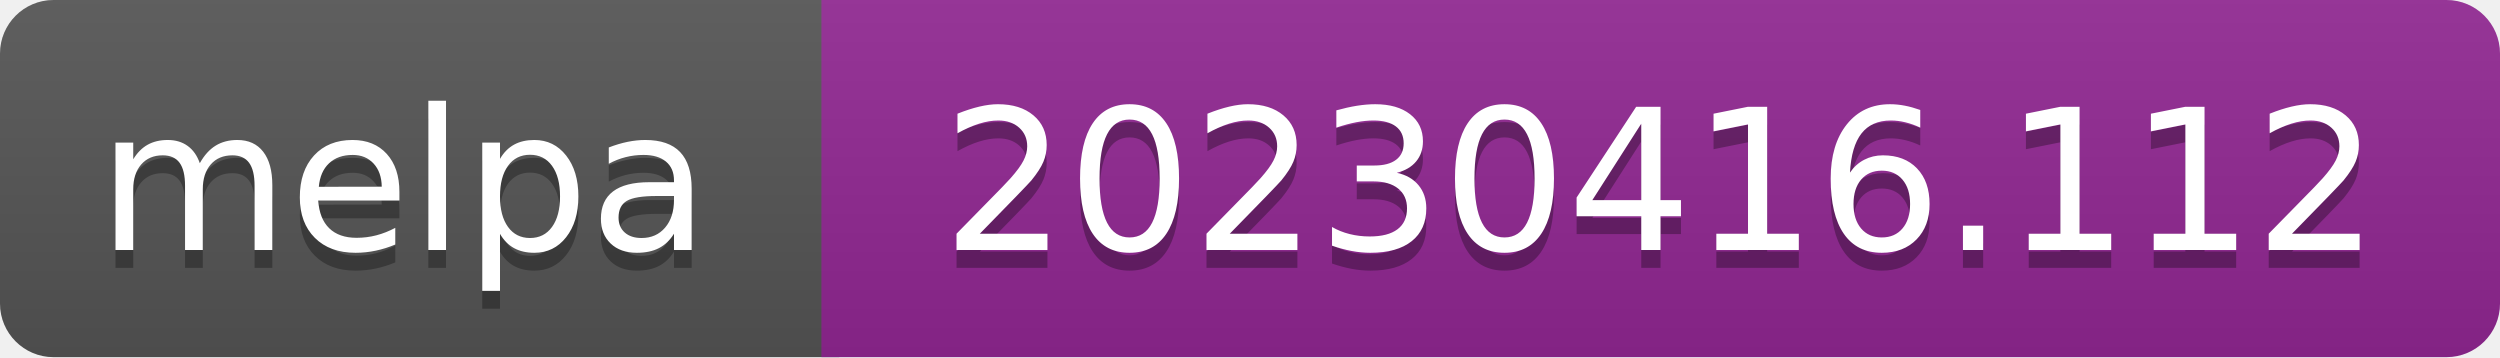
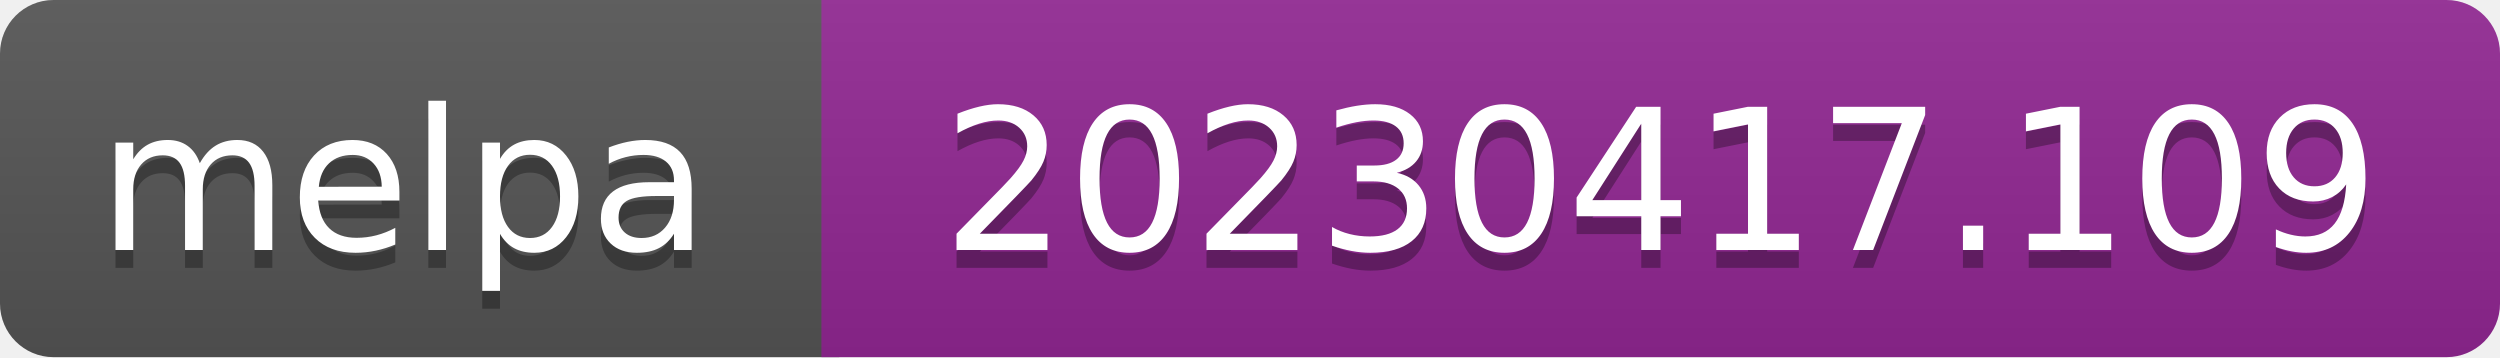
- <svg xmlns="http://www.w3.org/2000/svg" width="140" height="20" role="img" aria-label="melpa: 20230416.112">
+ <svg xmlns="http://www.w3.org/2000/svg" width="140" height="20" role="img" aria-label="melpa: 20230417.109">
  <linearGradient id="s" x2="0" y2="100%">
    <stop offset="0" stop-color="#bbb" stop-opacity=".1" />
    <stop offset="1" stop-opacity=".1" />
  </linearGradient>
  <clipPath id="r">
    <rect width="140" height="20" rx="3" fill="#fff" />
  </clipPath>
  <g clip-path="url(#r)">
    <rect width="47" height="20" fill="#555" />
    <rect x="46" width="140" height="20" fill="#922793" />
    <rect width="140" height="20" fill="url(#s)" />
  </g>
  <g fill="#fff" text-anchor="middle" font-family="Verdana,Geneva,DejaVu Sans,sans-serif" font-size="110" text-rendering="geometricPrecision">
    <text aria-hidden="true" x="226" y="150" fill="#010101" fill-opacity=".3" transform="scale(.1)" textLength="343">melpa</text>
    <text x="226" y="140" transform="scale(.1)" fill="#fff" textLength="343">melpa</text>
-     <text aria-hidden="true" x="930" y="150" fill="#010101" fill-opacity=".3" transform="scale(.1)" textLength="805">20230416.112</text>
-     <text x="930" y="140" transform="scale(.1)" fill="#fff" textLength="805">20230416.112</text>
+     <text aria-hidden="true" x="930" y="150" fill="#010101" fill-opacity=".3" transform="scale(.1)" textLength="805">20230417.109</text>
+     <text x="930" y="140" transform="scale(.1)" fill="#fff" textLength="805">20230417.109</text>
  </g>
</svg>
